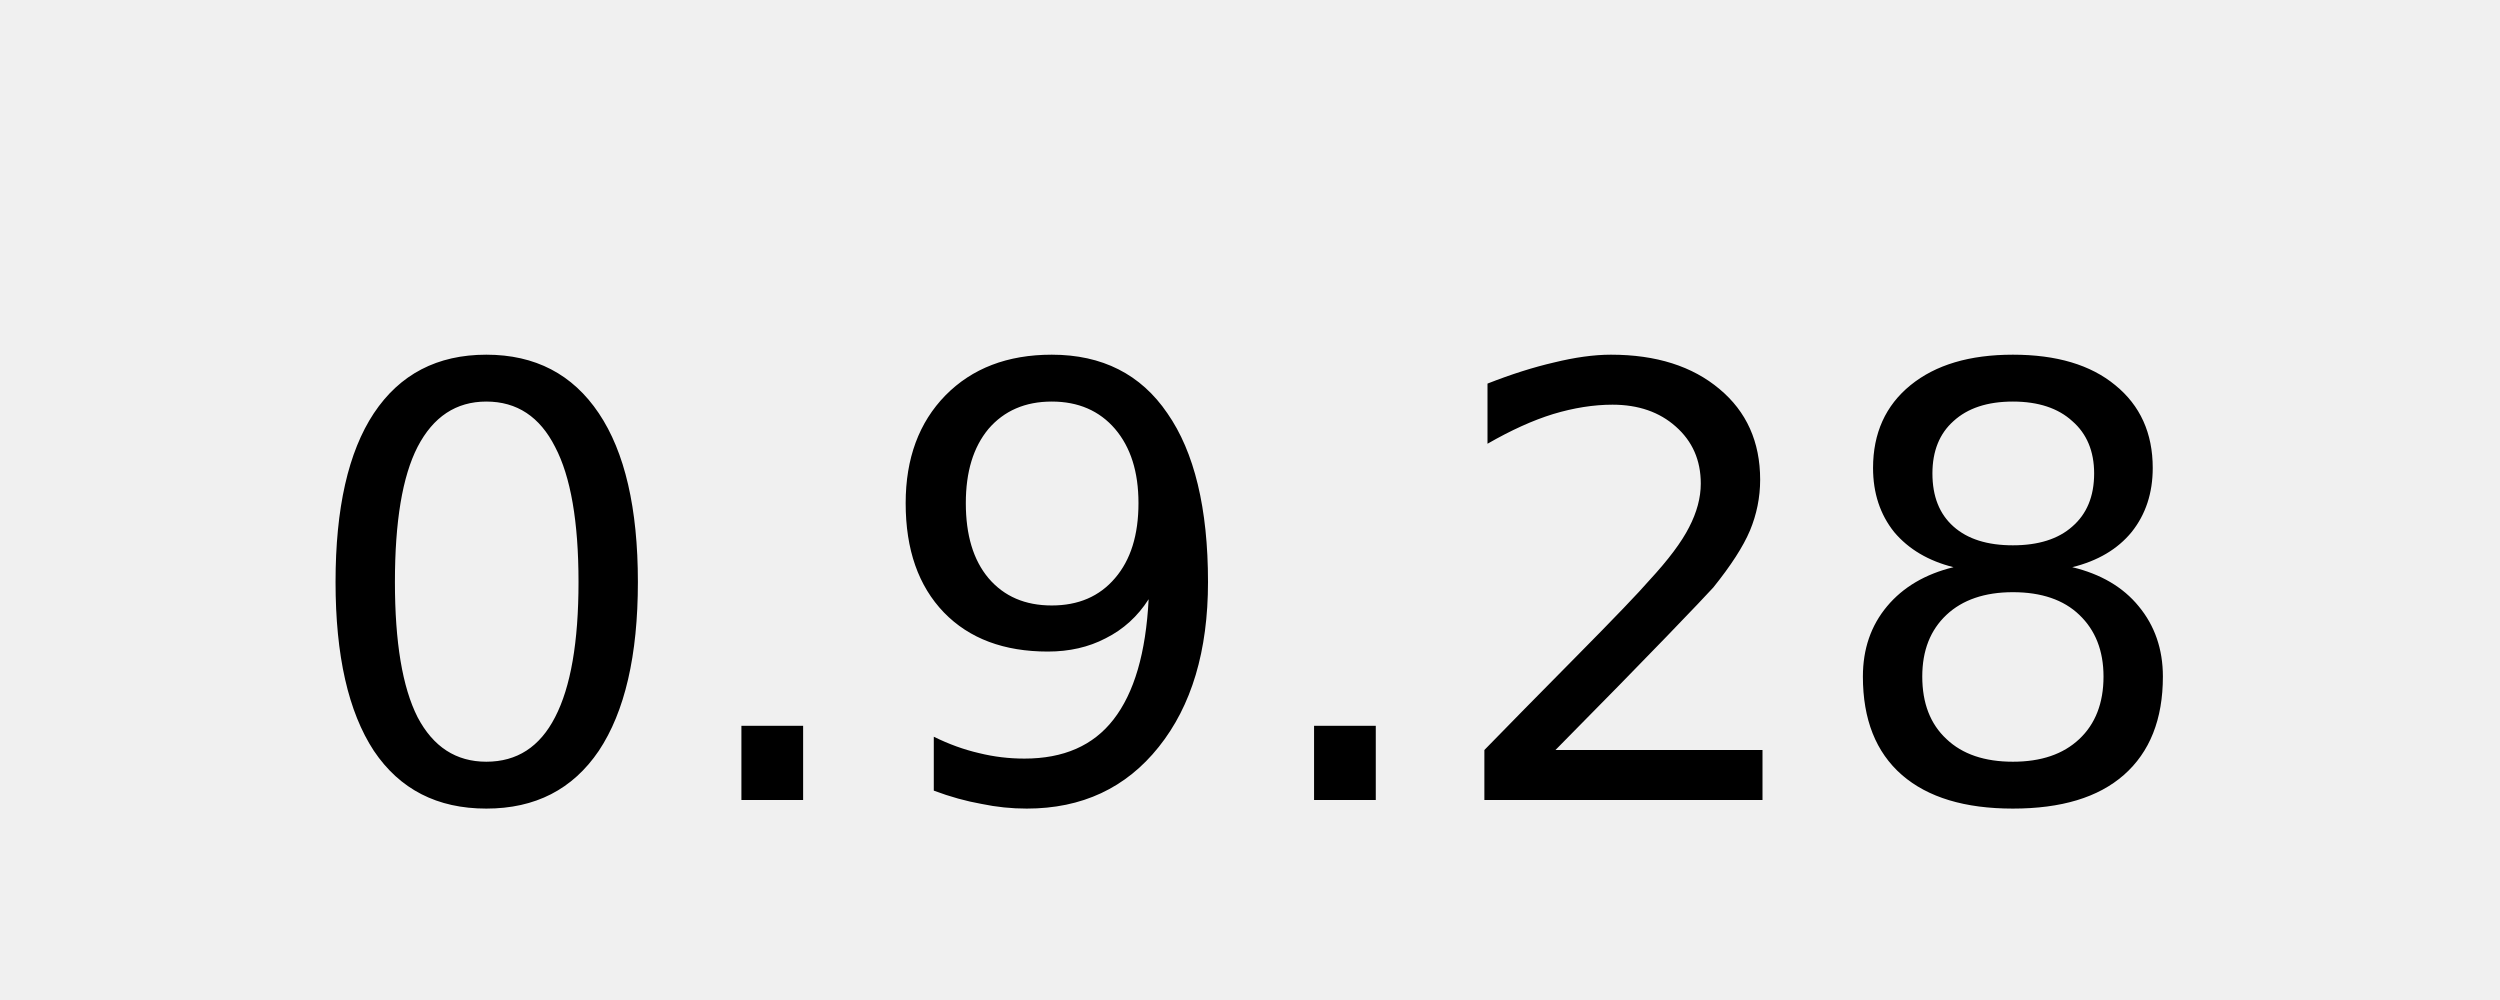
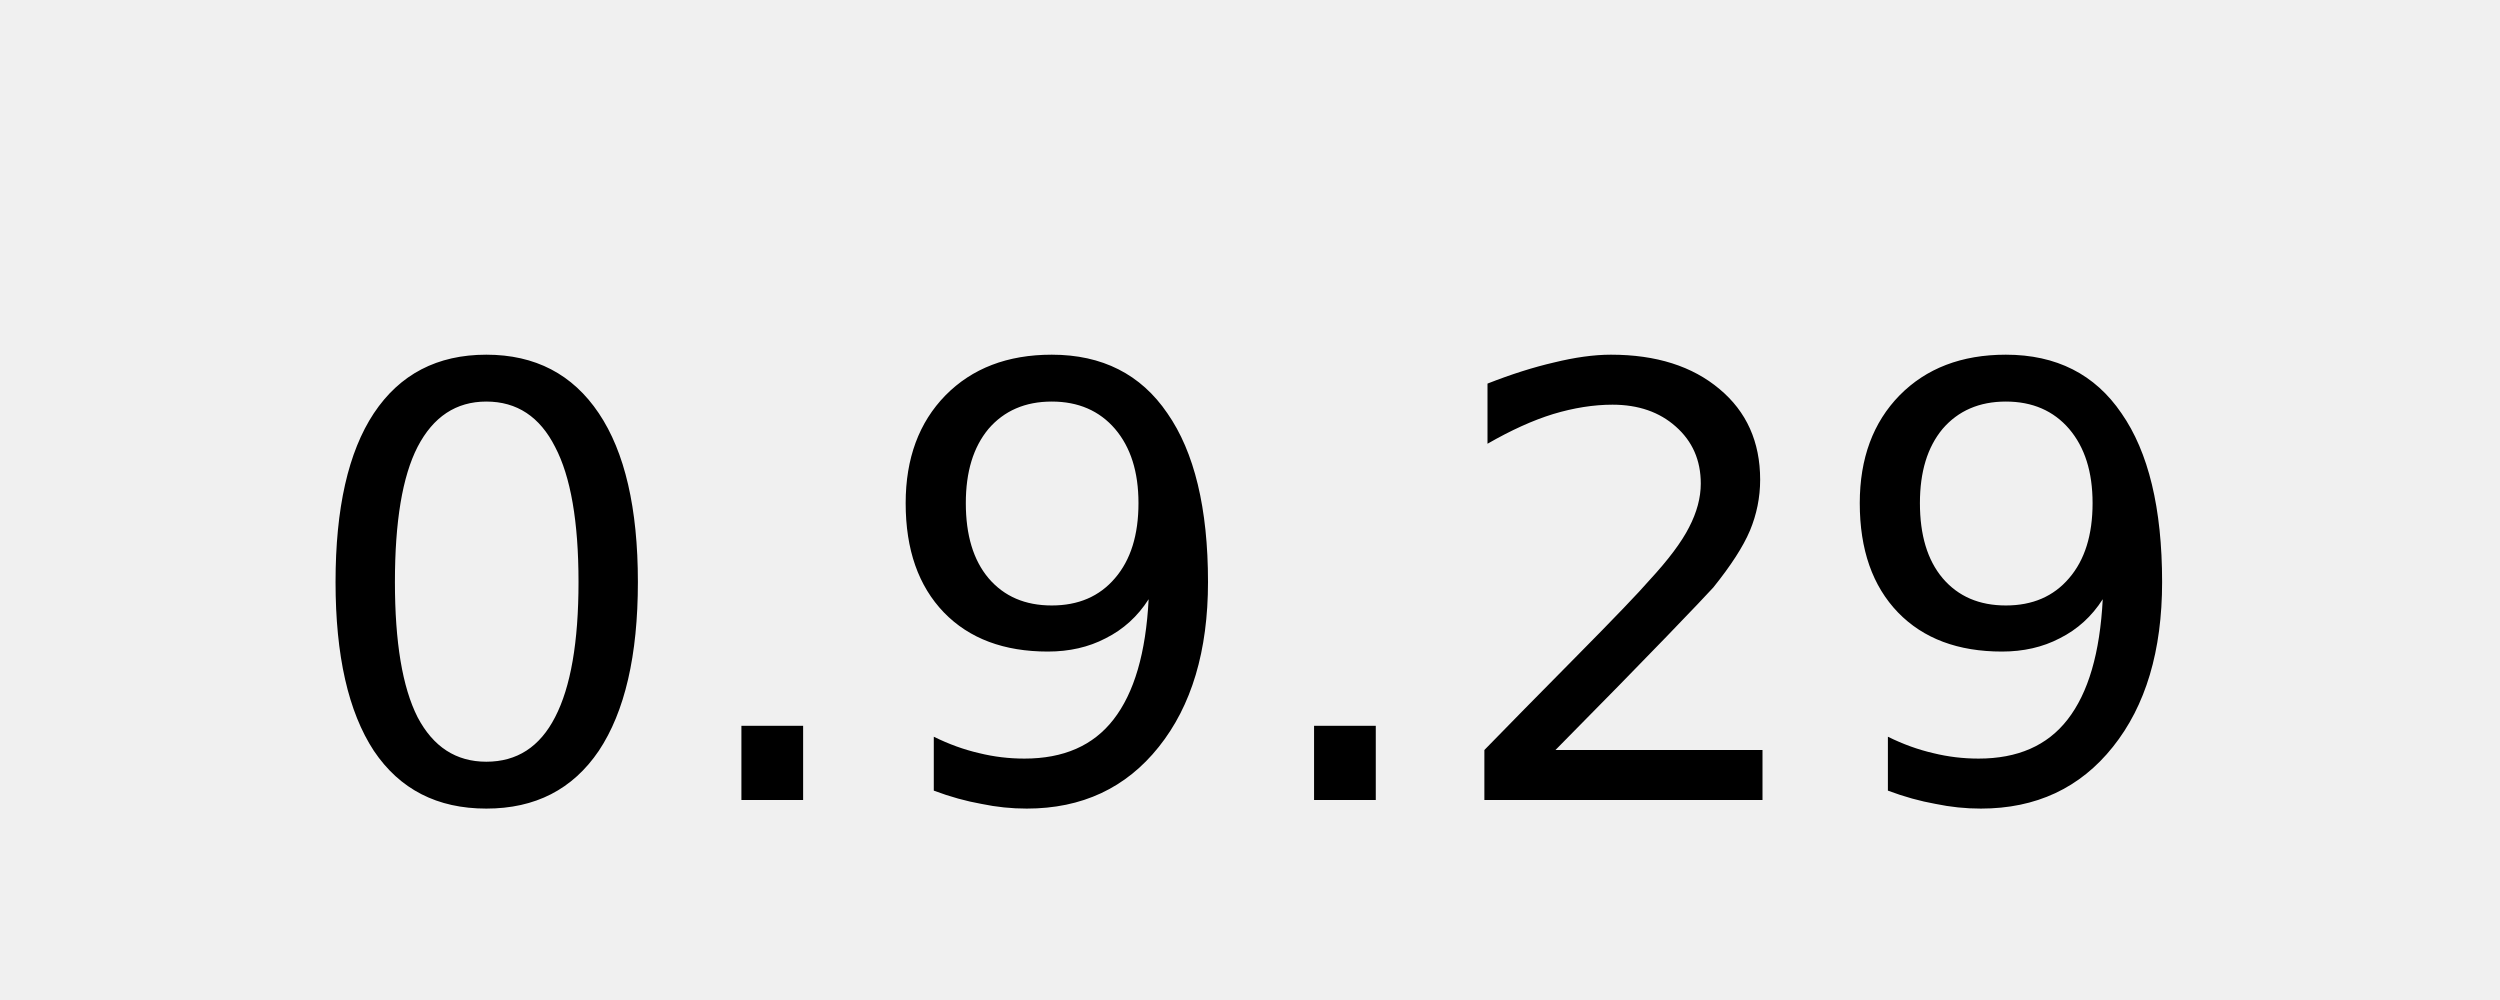
<svg xmlns="http://www.w3.org/2000/svg" width="50" height="20">
  <g fill="#fff" text-anchor="middle" font-family="DejaVu Sans,Verdana,Geneva,sans-serif" font-size="12">
-     <text x="25" y="16" fill="#000000">0.9.28</text>
+     <text x="25" y="16" fill="#000000">0.9.29</text>
  </g>
</svg>
